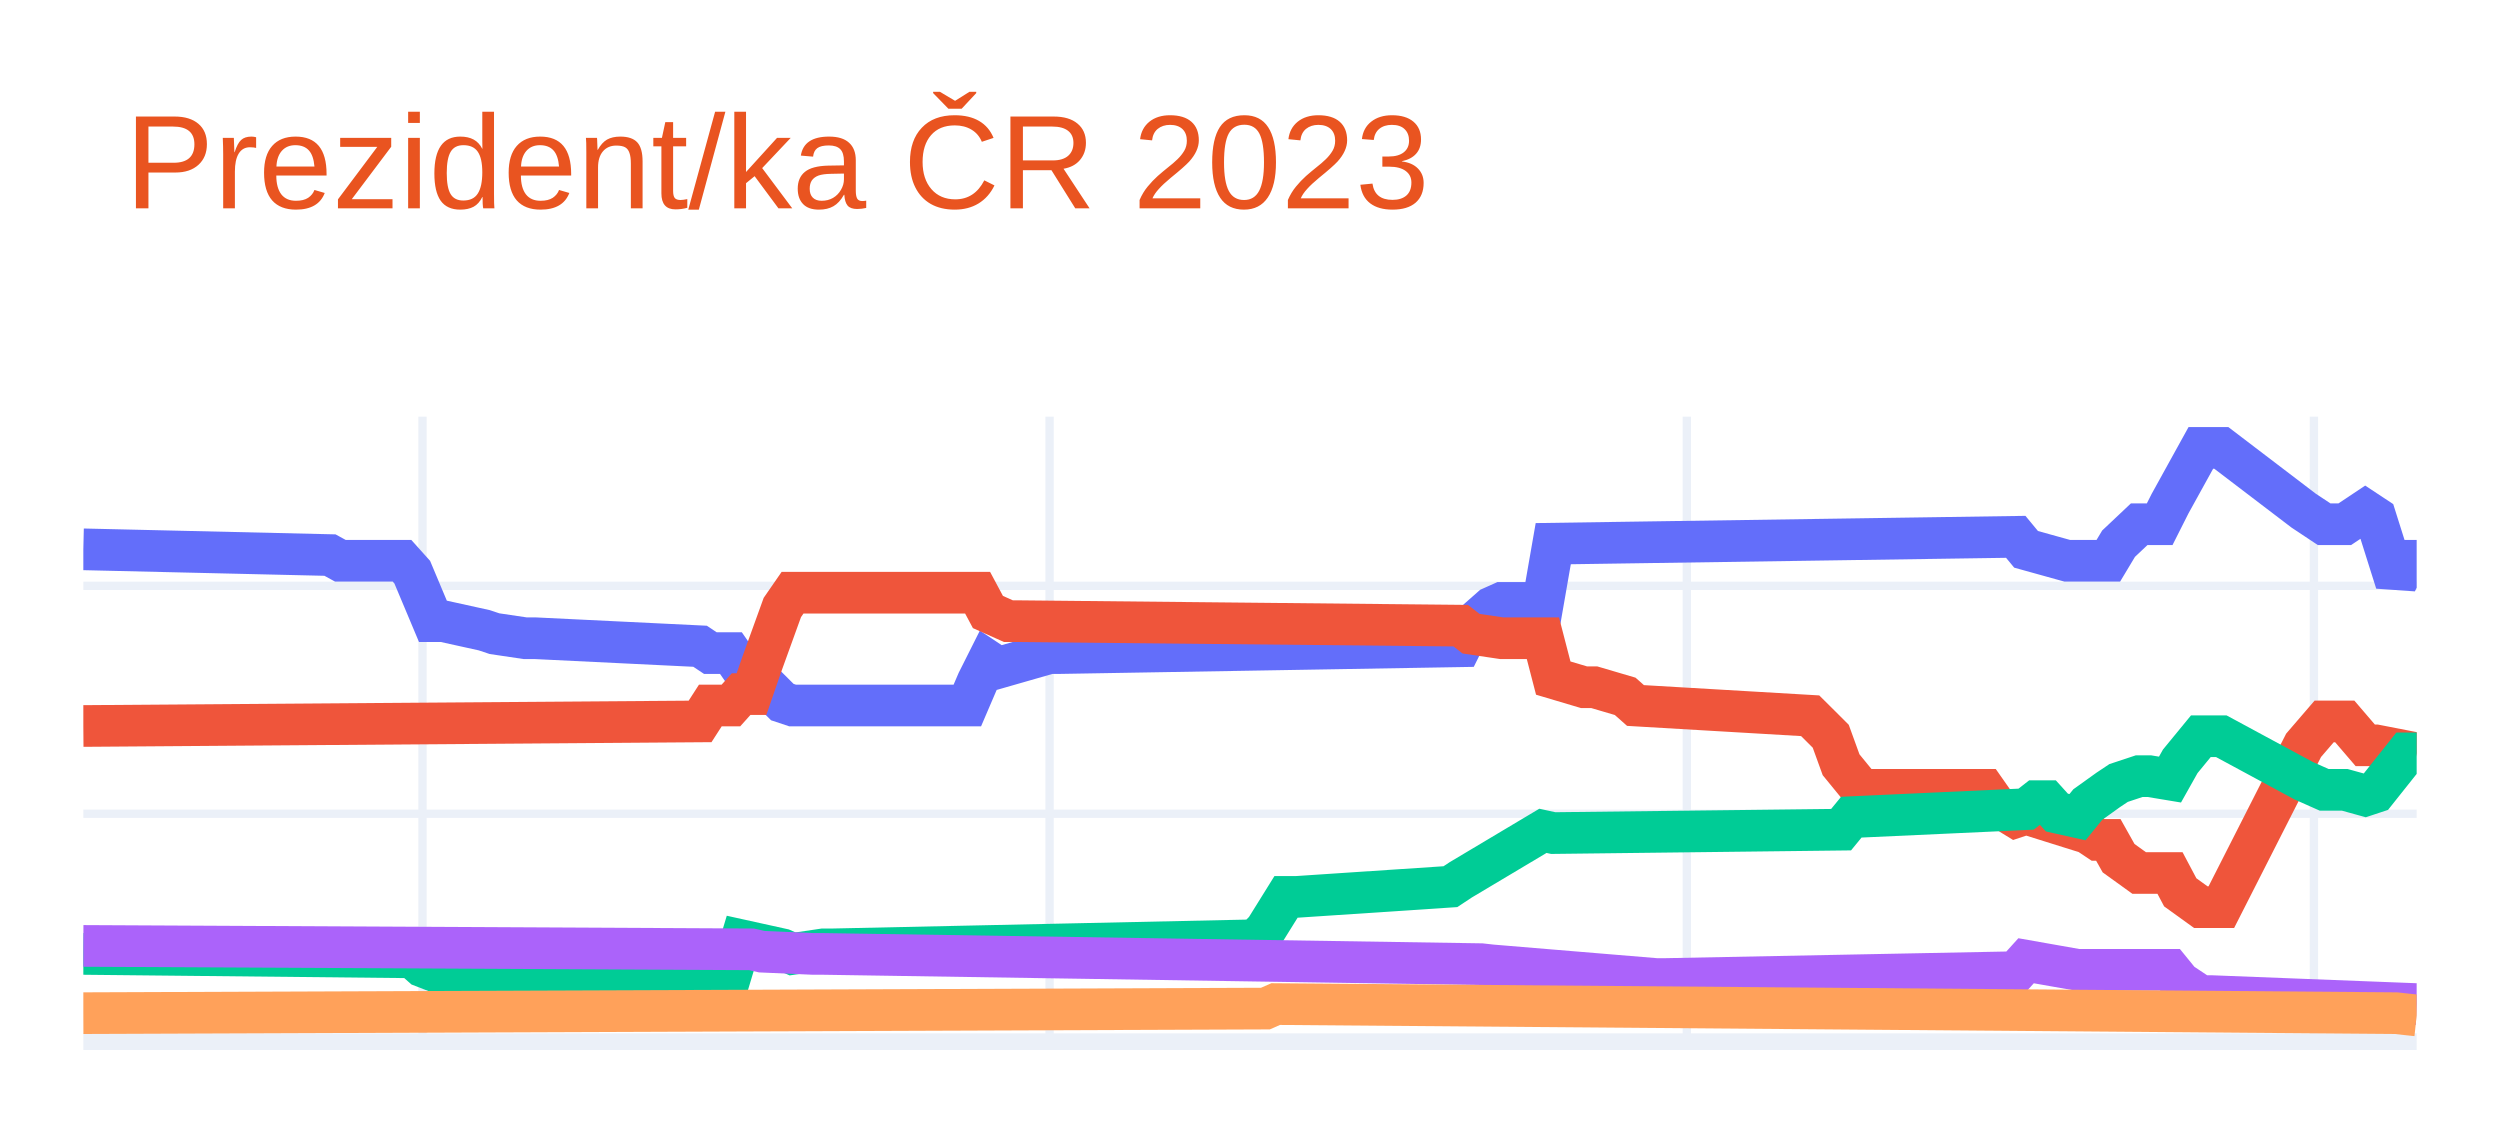
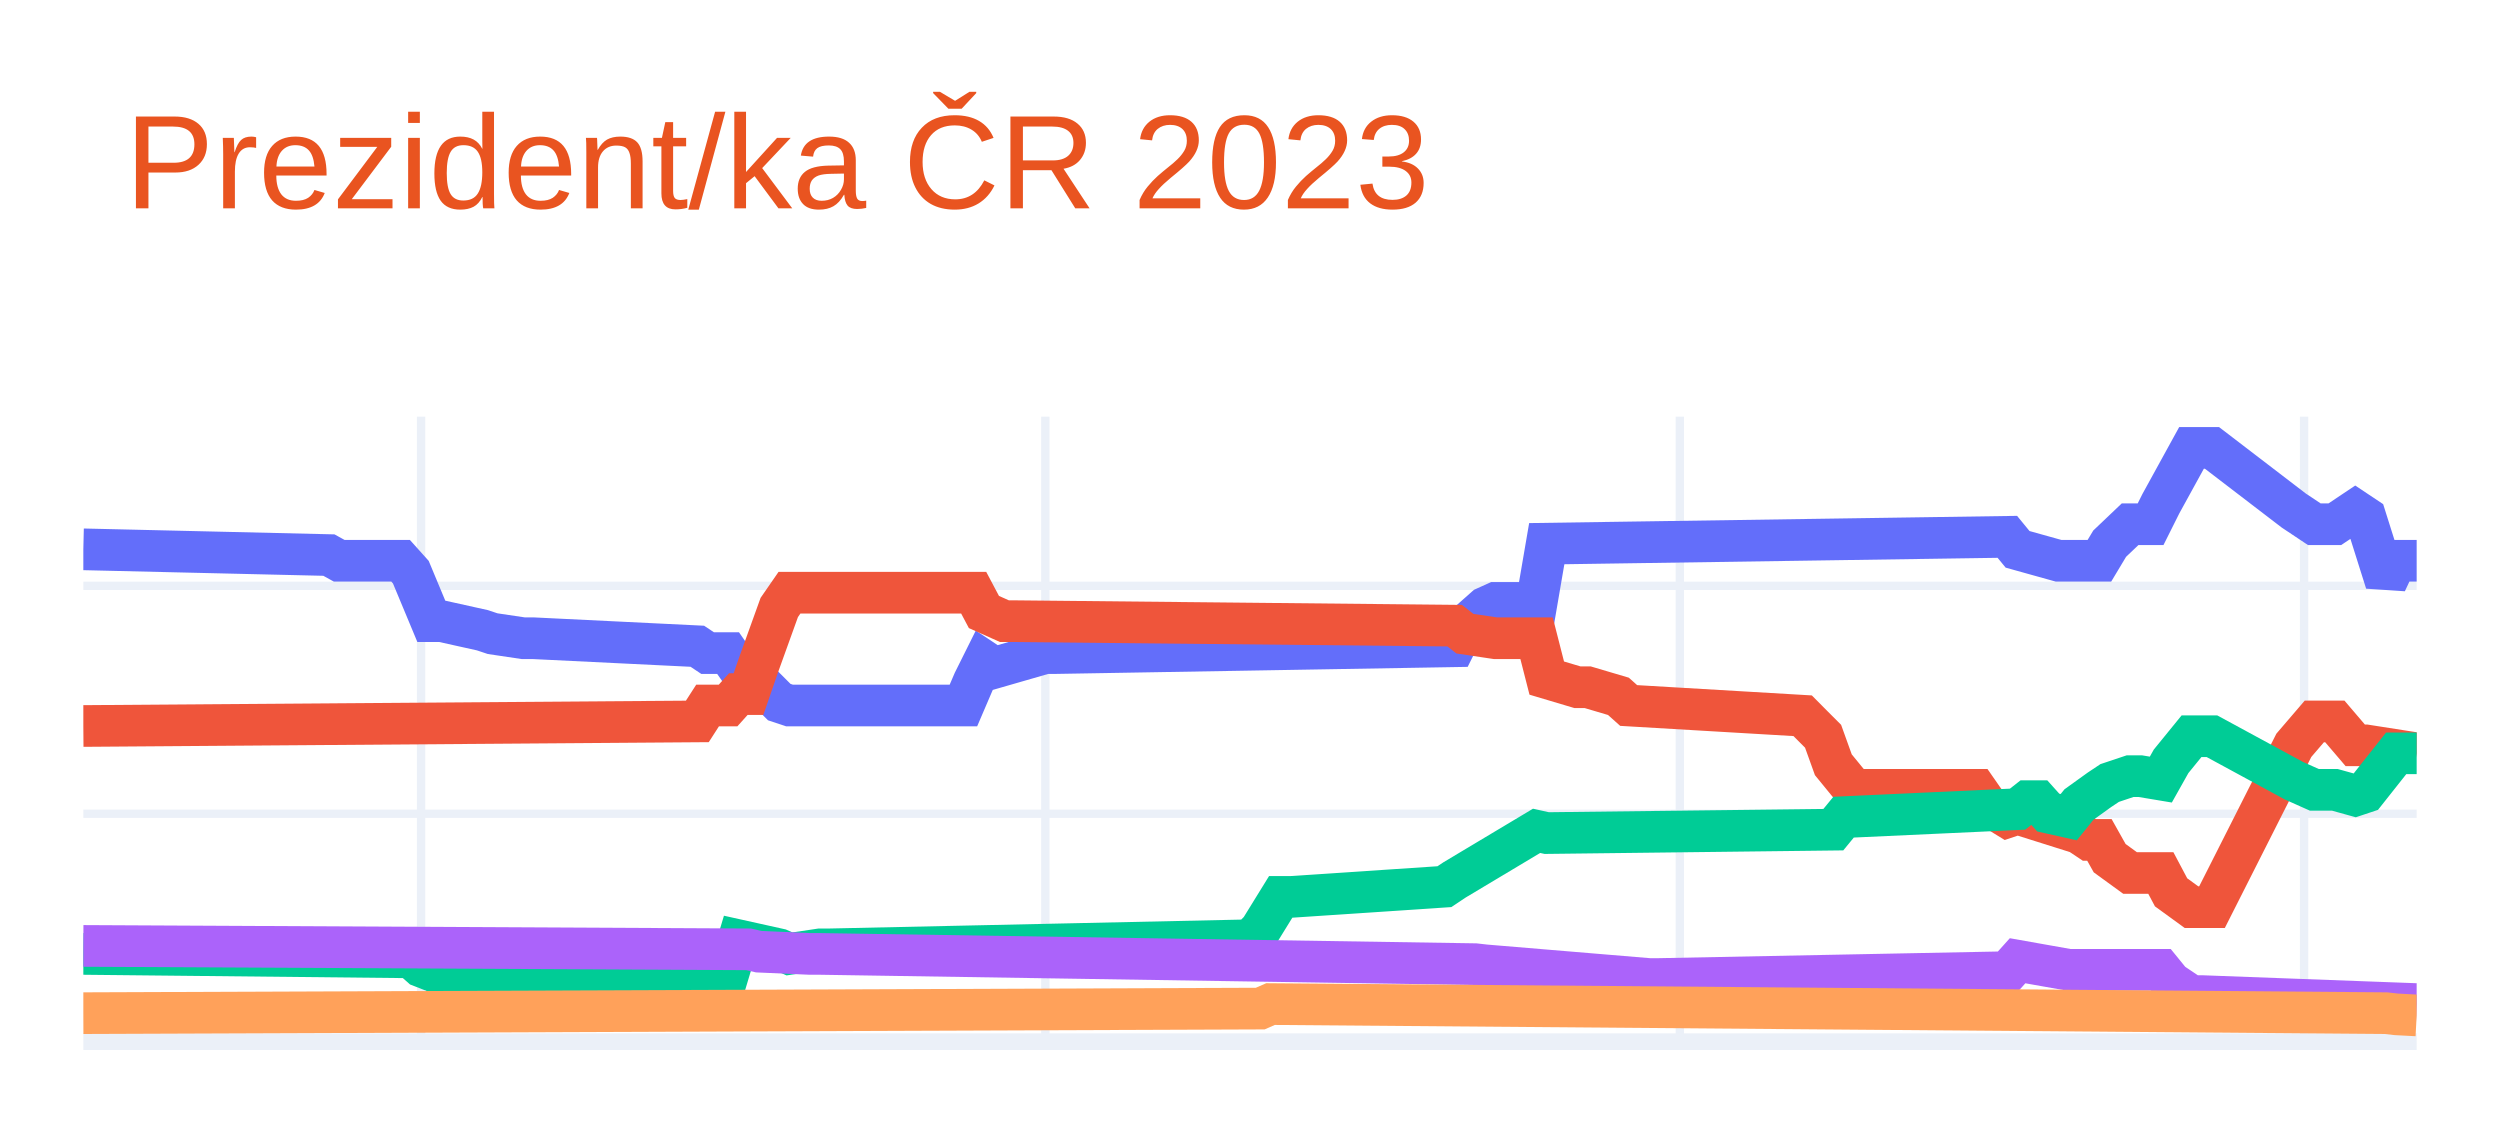
<svg xmlns="http://www.w3.org/2000/svg" class="main-svg" width="300" height="135" style="" viewBox="0 0 300 135">
  <rect x="0" y="0" width="300" height="135" style="fill: rgb(255, 255, 255); fill-opacity: 1;" />
-   <defs id="defs-4ef50a">
+   <defs id="defs-15f032">
    <g class="clips">
-       <clipPath id="clip4ef50axyplot" class="plotclip">
+       <clipPath id="clip15f032xyplot" class="plotclip">
        <rect width="280" height="75" />
      </clipPath>
-       <clipPath class="axesclip" id="clip4ef50ax">
+       <clipPath class="axesclip" id="clip15f032x">
        <rect x="10" y="0" width="280" height="135" />
      </clipPath>
-       <clipPath class="axesclip" id="clip4ef50ay">
+       <clipPath class="axesclip" id="clip15f032y">
        <rect x="0" y="50" width="300" height="75" />
      </clipPath>
-       <clipPath class="axesclip" id="clip4ef50axy">
+       <clipPath class="axesclip" id="clip15f032xy">
        <rect x="10" y="50" width="280" height="75" />
      </clipPath>
    </g>
    <g class="gradients" />
    <g class="patterns" />
  </defs>
  <g class="bglayer" />
  <g class="layer-below">
    <g class="imagelayer" />
    <g class="shapelayer" />
  </g>
  <g class="cartesianlayer">
    <g class="subplot xy">
      <g class="layer-subplot">
        <g class="shapelayer" />
        <g class="imagelayer" />
      </g>
      <g class="minor-gridlayer">
        <g class="x" />
        <g class="y" />
      </g>
      <g class="gridlayer">
        <g class="x">
-           <path class="xgrid crisp" transform="translate(50.7,0)" d="M0,50v75" style="stroke: rgb(235, 240, 248); stroke-opacity: 1; stroke-width: 1px;" />
-           <path class="xgrid crisp" transform="translate(125.95,0)" d="M0,50v75" style="stroke: rgb(235, 240, 248); stroke-opacity: 1; stroke-width: 1px;" />
-           <path class="xgrid crisp" transform="translate(202.42,0)" d="M0,50v75" style="stroke: rgb(235, 240, 248); stroke-opacity: 1; stroke-width: 1px;" />
-           <path class="xgrid crisp" transform="translate(277.67,0)" d="M0,50v75" style="stroke: rgb(235, 240, 248); stroke-opacity: 1; stroke-width: 1px;" />
+           <path class="xgrid crisp" transform="translate(50.53,0)" d="M0,50v75" style="stroke: rgb(235, 240, 248); stroke-opacity: 1; stroke-width: 1px;" />
+           <path class="xgrid crisp" transform="translate(125.44,0)" d="M0,50v75" style="stroke: rgb(235, 240, 248); stroke-opacity: 1; stroke-width: 1px;" />
+           <path class="xgrid crisp" transform="translate(201.58,0)" d="M0,50v75" style="stroke: rgb(235, 240, 248); stroke-opacity: 1; stroke-width: 1px;" />
+           <path class="xgrid crisp" transform="translate(276.49,0)" d="M0,50v75" style="stroke: rgb(235, 240, 248); stroke-opacity: 1; stroke-width: 1px;" />
        </g>
        <g class="y">
          <path class="ygrid crisp" transform="translate(0,97.65)" d="M10,0h280" style="stroke: rgb(235, 240, 248); stroke-opacity: 1; stroke-width: 1px;" />
          <path class="ygrid crisp" transform="translate(0,70.3)" d="M10,0h280" style="stroke: rgb(235, 240, 248); stroke-opacity: 1; stroke-width: 1px;" />
        </g>
      </g>
      <g class="zerolinelayer">
        <path class="yzl zl crisp" transform="translate(0,125)" d="M10,0h280" style="stroke: rgb(235, 240, 248); stroke-opacity: 1; stroke-width: 2px;" />
      </g>
      <path class="xlines-below" />
      <path class="ylines-below" />
      <g class="overlines-below" />
      <g class="xaxislayer-below" />
      <g class="yaxislayer-below" />
      <g class="overaxes-below" />
-       <g class="plot" transform="translate(10,50)" clip-path="url(#clip4ef50axyplot)">
+       <g class="plot" transform="translate(10,50)" clip-path="url(#clip15f032xyplot)">
        <g class="scatterlayer mlayer">
-           <g class="trace scatter trace07071b" style="stroke-miterlimit: 2; opacity: 1;">
+           <g class="trace scatter trace837875" style="stroke-miterlimit: 2; opacity: 1;">
            <g class="fills" />
            <g class="errorbars" />
            <g class="lines">
-               <path class="js-line" d="M0,15.92L29.6,16.61L30.84,17.29L38.24,17.29L39.47,18.66L41.94,24.54L43.17,24.54L48.11,25.63L49.34,26.04L53.04,26.59L54.27,26.59L74.01,27.55L75.24,28.37L77.71,28.37L78.94,30.14L80.18,30.14L81.41,31.79L83.88,34.25L85.11,34.66L106.08,34.66L107.31,31.79L108.55,29.32L109.78,30.14L115.95,28.37L117.18,28.37L165.29,27.55L166.52,25.08L168.99,22.9L170.22,22.35L175.15,22.35L176.39,15.24L231.89,14.42L233.13,15.92L238.06,17.29L239.3,17.29L243,17.29L244.23,15.24L246.7,12.91L247.93,12.91L249.16,12.91L250.4,10.45L254.1,3.75L255.33,3.75L256.56,3.75L266.43,11.27L268.9,12.91L271.37,12.91L273.83,11.27L275.07,12.09L277.53,19.89L278.77,17.29L280,17.29" style="vector-effect: non-scaling-stroke; fill: none; stroke: rgb(99, 110, 250); stroke-opacity: 1; stroke-width: 5px; opacity: 1;" />
+               <path class="js-line" d="M0,15.92L29.47,16.61L30.7,17.29L38.07,17.29L39.3,18.66L41.75,24.54L42.98,24.54L47.89,25.63L49.12,26.04L52.81,26.59L54.04,26.59L73.68,27.55L74.91,28.37L77.37,28.37L78.6,30.14L79.82,30.14L81.05,31.79L83.51,34.25L84.74,34.66L105.61,34.66L106.84,31.79L108.07,29.32L109.3,30.14L115.44,28.37L116.67,28.37L164.56,27.55L165.79,25.08L168.25,22.9L169.47,22.35L174.39,22.35L175.61,15.24L230.88,14.42L232.11,15.92L237.02,17.29L238.25,17.29L241.93,17.29L243.16,15.24L245.61,12.91L246.84,12.91L248.07,12.91L249.3,10.45L252.98,3.75L254.21,3.75L255.44,3.75L265.26,11.27L267.72,12.91L270.18,12.91L272.63,11.27L273.86,12.09L276.32,19.89L277.54,17.29L280,17.29" style="vector-effect: non-scaling-stroke; fill: none; stroke: rgb(99, 110, 250); stroke-opacity: 1; stroke-width: 5px; opacity: 1;" />
            </g>
            <g class="points" />
            <g class="text" />
          </g>
-           <g class="trace scatter tracec00d6f" style="stroke-miterlimit: 2; opacity: 1;">
+           <g class="trace scatter trace590b2d" style="stroke-miterlimit: 2; opacity: 1;">
            <g class="fills" />
            <g class="errorbars" />
            <g class="lines">
-               <path class="js-line" d="M0,37.12L74.01,36.57L75.24,34.66L77.71,34.66L78.94,33.29L80.18,33.29L81.41,29.73L83.88,22.9L85.11,21.12L107.31,21.12L108.55,23.44L111.01,24.54L112.25,24.54L165.29,25.08L166.52,26.04L170.22,26.59L171.45,26.59L175.15,26.59L176.39,31.37L180.09,32.47L181.32,32.47L185.02,33.56L186.26,34.66L207.22,35.89L208.46,37.12L209.69,38.35L210.93,41.77L213.39,44.78L214.63,44.78L228.19,44.78L229.43,46.55L231.89,48.06L233.13,47.65L240.53,49.97L241.76,50.79L243,50.79L244.23,52.98L246.7,54.76L247.93,54.76L250.4,54.76L251.63,57.08L254.1,58.86L255.33,58.86L256.56,58.86L266.43,39.44L268.9,36.57L271.37,36.57L273.83,39.44L275.07,39.44L280,40.4" style="vector-effect: non-scaling-stroke; fill: none; stroke: rgb(239, 85, 59); stroke-opacity: 1; stroke-width: 5px; opacity: 1;" />
+               <path class="js-line" d="M0,37.12L73.68,36.57L74.91,34.66L77.37,34.66L78.6,33.29L79.82,33.29L81.05,29.73L83.51,22.9L84.74,21.12L106.84,21.12L108.07,23.44L110.53,24.54L111.75,24.54L164.56,25.08L165.79,26.04L169.47,26.59L170.7,26.59L174.39,26.59L175.61,31.37L179.3,32.47L180.53,32.47L184.21,33.56L185.44,34.66L206.32,35.89L207.54,37.12L208.77,38.35L210,41.77L212.46,44.78L213.68,44.78L227.19,44.78L228.42,46.55L230.88,48.06L232.11,47.65L239.47,49.97L240.7,50.79L241.93,50.79L243.16,52.98L245.61,54.76L246.84,54.76L249.3,54.76L250.53,57.08L252.98,58.86L254.21,58.86L255.44,58.86L265.26,39.44L267.72,36.57L270.18,36.57L272.63,39.44L273.86,39.44L280,40.4" style="vector-effect: non-scaling-stroke; fill: none; stroke: rgb(239, 85, 59); stroke-opacity: 1; stroke-width: 5px; opacity: 1;" />
            </g>
            <g class="points" />
            <g class="text" />
          </g>
-           <g class="trace scatter tracedcefd3" style="stroke-miterlimit: 2; opacity: 1;">
+           <g class="trace scatter tracea4eaed" style="stroke-miterlimit: 2; opacity: 1;">
            <g class="fills" />
            <g class="errorbars" />
            <g class="lines">
-               <path class="js-line" d="M0,64.47L39.47,64.88L40.7,65.97L43.17,66.93L44.41,66.93L77.71,66.93L78.94,62.83L83.88,63.92L85.11,64.47L88.81,63.92L90.04,63.92L140.62,62.83L141.85,61.6L144.32,57.63L145.55,57.63L164.05,56.4L165.29,55.58L175.15,49.7L176.39,49.97L210.93,49.56L212.16,48.06L233.13,47.1L234.36,46.14L235.59,46.14L236.83,47.51L239.3,48.06L240.53,46.55L243,44.78L244.23,43.96L246.7,43.14L247.93,43.14L250.4,43.55L251.63,41.36L254.1,38.35L255.33,38.35L256.56,38.35L266.43,43.68L268.9,44.78L271.37,44.78L273.83,45.46L275.07,45.05L278.77,40.4L280,40.4" style="vector-effect: non-scaling-stroke; fill: none; stroke: rgb(0, 204, 150); stroke-opacity: 1; stroke-width: 5px; opacity: 1;" />
+               <path class="js-line" d="M0,64.47L39.3,64.88L40.53,65.97L42.98,66.93L44.21,66.93L77.37,66.93L78.6,62.83L83.51,63.92L84.74,64.47L88.42,63.92L89.65,63.92L140,62.83L141.23,61.6L143.68,57.63L144.91,57.63L163.33,56.4L164.56,55.58L174.39,49.7L175.61,49.97L210,49.56L211.23,48.06L232.11,47.1L233.33,46.14L234.56,46.14L235.79,47.51L238.25,48.06L239.47,46.55L241.93,44.78L243.16,43.96L245.61,43.14L246.84,43.14L249.3,43.55L250.53,41.36L252.98,38.35L254.21,38.35L255.44,38.35L265.26,43.68L267.72,44.78L270.18,44.78L272.63,45.46L273.86,45.05L277.54,40.4L278.77,40.4L280,40.4" style="vector-effect: non-scaling-stroke; fill: none; stroke: rgb(0, 204, 150); stroke-opacity: 1; stroke-width: 5px; opacity: 1;" />
            </g>
            <g class="points" />
            <g class="text" />
          </g>
-           <g class="trace scatter tracef1e3af" style="stroke-miterlimit: 2; opacity: 1;">
+           <g class="trace scatter trace0f226e" style="stroke-miterlimit: 2; opacity: 1;">
            <g class="fills" />
            <g class="errorbars" />
            <g class="lines">
-               <path class="js-line" d="M0,63.51L80.18,63.92L81.41,64.2L87.58,64.47L88.81,64.47L167.75,65.7L168.99,65.84L188.72,67.48L189.96,67.48L231.89,66.66L233.13,65.29L239.3,66.38L240.53,66.38L250.4,66.38L251.63,67.89L254.1,69.53L255.33,69.53L280,70.49" style="vector-effect: non-scaling-stroke; fill: none; stroke: rgb(171, 99, 250); stroke-opacity: 1; stroke-width: 5px; opacity: 1;" />
+               <path class="js-line" d="M0,63.51L79.82,63.92L81.05,64.2L87.19,64.47L88.42,64.47L167.02,65.7L168.25,65.84L187.89,67.48L189.12,67.48L230.88,66.66L232.11,65.29L238.25,66.38L239.47,66.38L249.3,66.38L250.53,67.89L252.98,69.53L254.21,69.53L280,70.49" style="vector-effect: non-scaling-stroke; fill: none; stroke: rgb(171, 99, 250); stroke-opacity: 1; stroke-width: 5px; opacity: 1;" />
            </g>
            <g class="points" />
            <g class="text" />
          </g>
-           <g class="trace scatter trace3e9b68" style="stroke-miterlimit: 2; opacity: 1;">
+           <g class="trace scatter traceef4e8e" style="stroke-miterlimit: 2; opacity: 1;">
            <g class="fills" />
            <g class="errorbars" />
            <g class="lines">
-               <path class="js-line" d="M0,71.58L141.85,71.03L143.08,70.49L277.53,71.58L278.77,71.72L280,71.85" style="vector-effect: non-scaling-stroke; fill: none; stroke: rgb(255, 161, 90); stroke-opacity: 1; stroke-width: 5px; opacity: 1;" />
+               <path class="js-line" d="M0,71.58L141.23,71.03L142.46,70.49L276.32,71.58L277.54,71.72L280,71.85" style="vector-effect: non-scaling-stroke; fill: none; stroke: rgb(255, 161, 90); stroke-opacity: 1; stroke-width: 5px; opacity: 1;" />
            </g>
            <g class="points" />
            <g class="text" />
          </g>
        </g>
      </g>
      <g class="overplot" />
      <path class="xlines-above crisp" d="M0,0" style="fill: none;" />
      <path class="ylines-above crisp" d="M0,0" style="fill: none;" />
      <g class="overlines-above" />
      <g class="xaxislayer-above" />
      <g class="yaxislayer-above" />
      <g class="overaxes-above" />
    </g>
  </g>
  <g class="polarlayer" />
  <g class="smithlayer" />
  <g class="ternarylayer" />
  <g class="geolayer" />
  <g class="funnelarealayer" />
  <g class="pielayer" />
  <g class="iciclelayer" />
  <g class="treemaplayer" />
  <g class="sunburstlayer" />
  <g class="glimages" />
-   <defs id="topdefs-4ef50a">
+   <defs id="topdefs-15f032">
    <g class="clips" />
  </defs>
  <g class="layer-above">
    <g class="imagelayer" />
    <g class="shapelayer" />
  </g>
  <g class="infolayer">
    <g class="g-gtitle">
      <text class="gtitle" x="15" y="25" text-anchor="start" dy="0em" style="font-family: Ubuntu, verdana, arial, sans-serif; font-size: 16px; fill: rgb(233, 84, 32); opacity: 1; font-weight: normal; white-space: pre;">Prezident/ka ČR 2023</text>
    </g>
    <g class="g-xtitle" />
    <g class="g-ytitle" />
  </g>
</svg>
